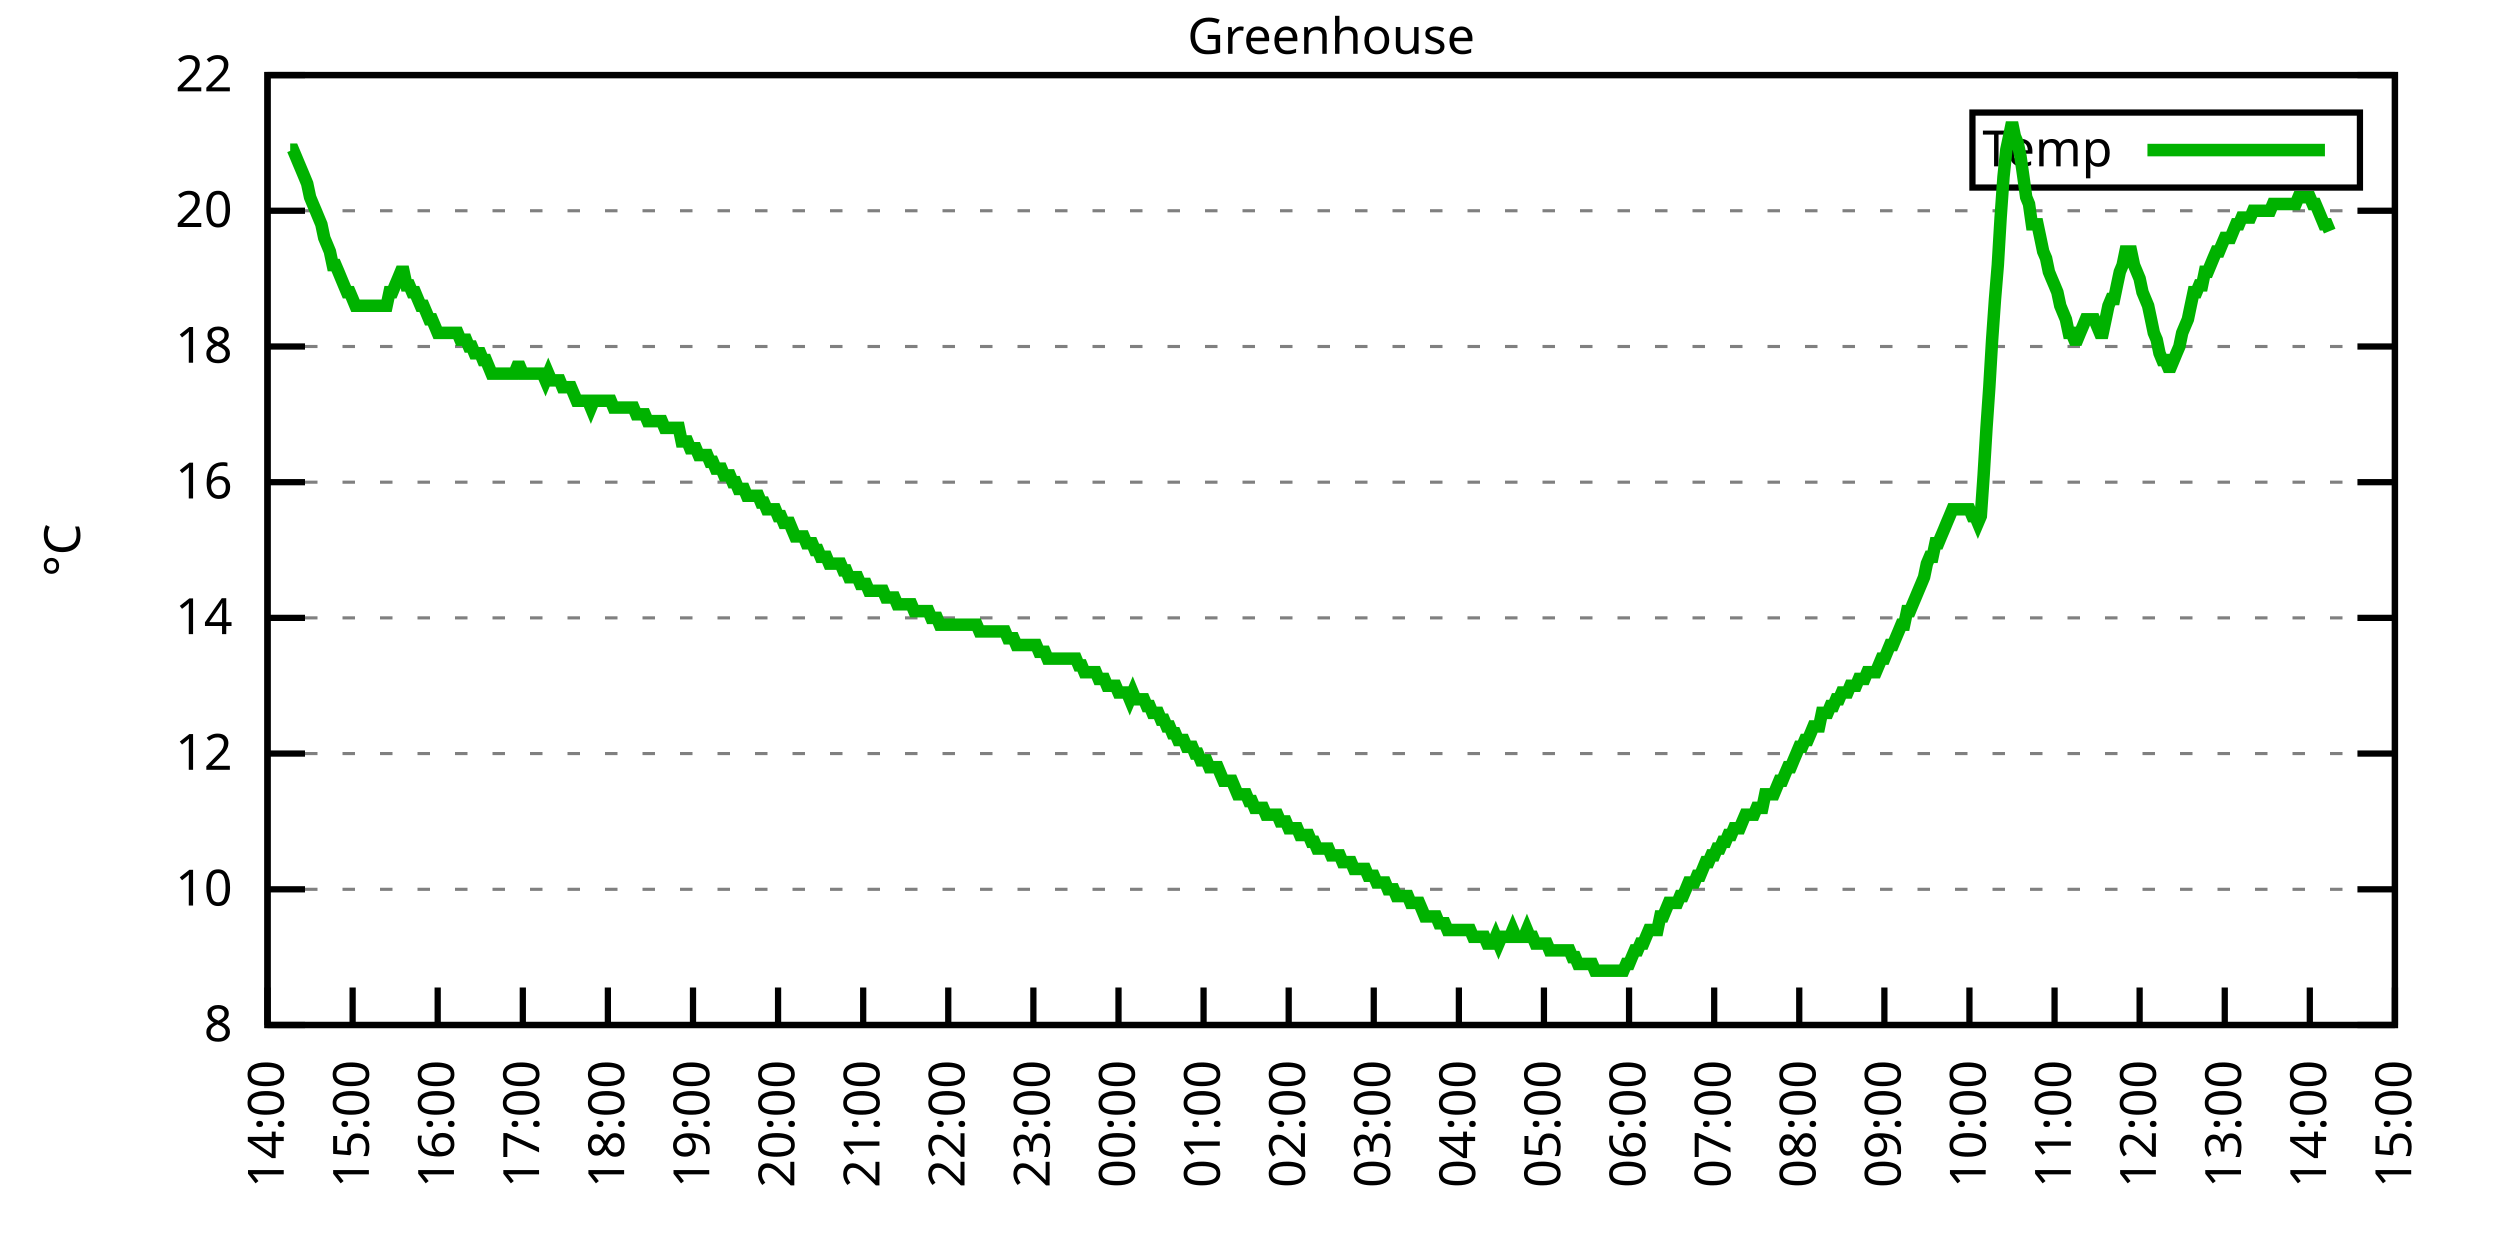
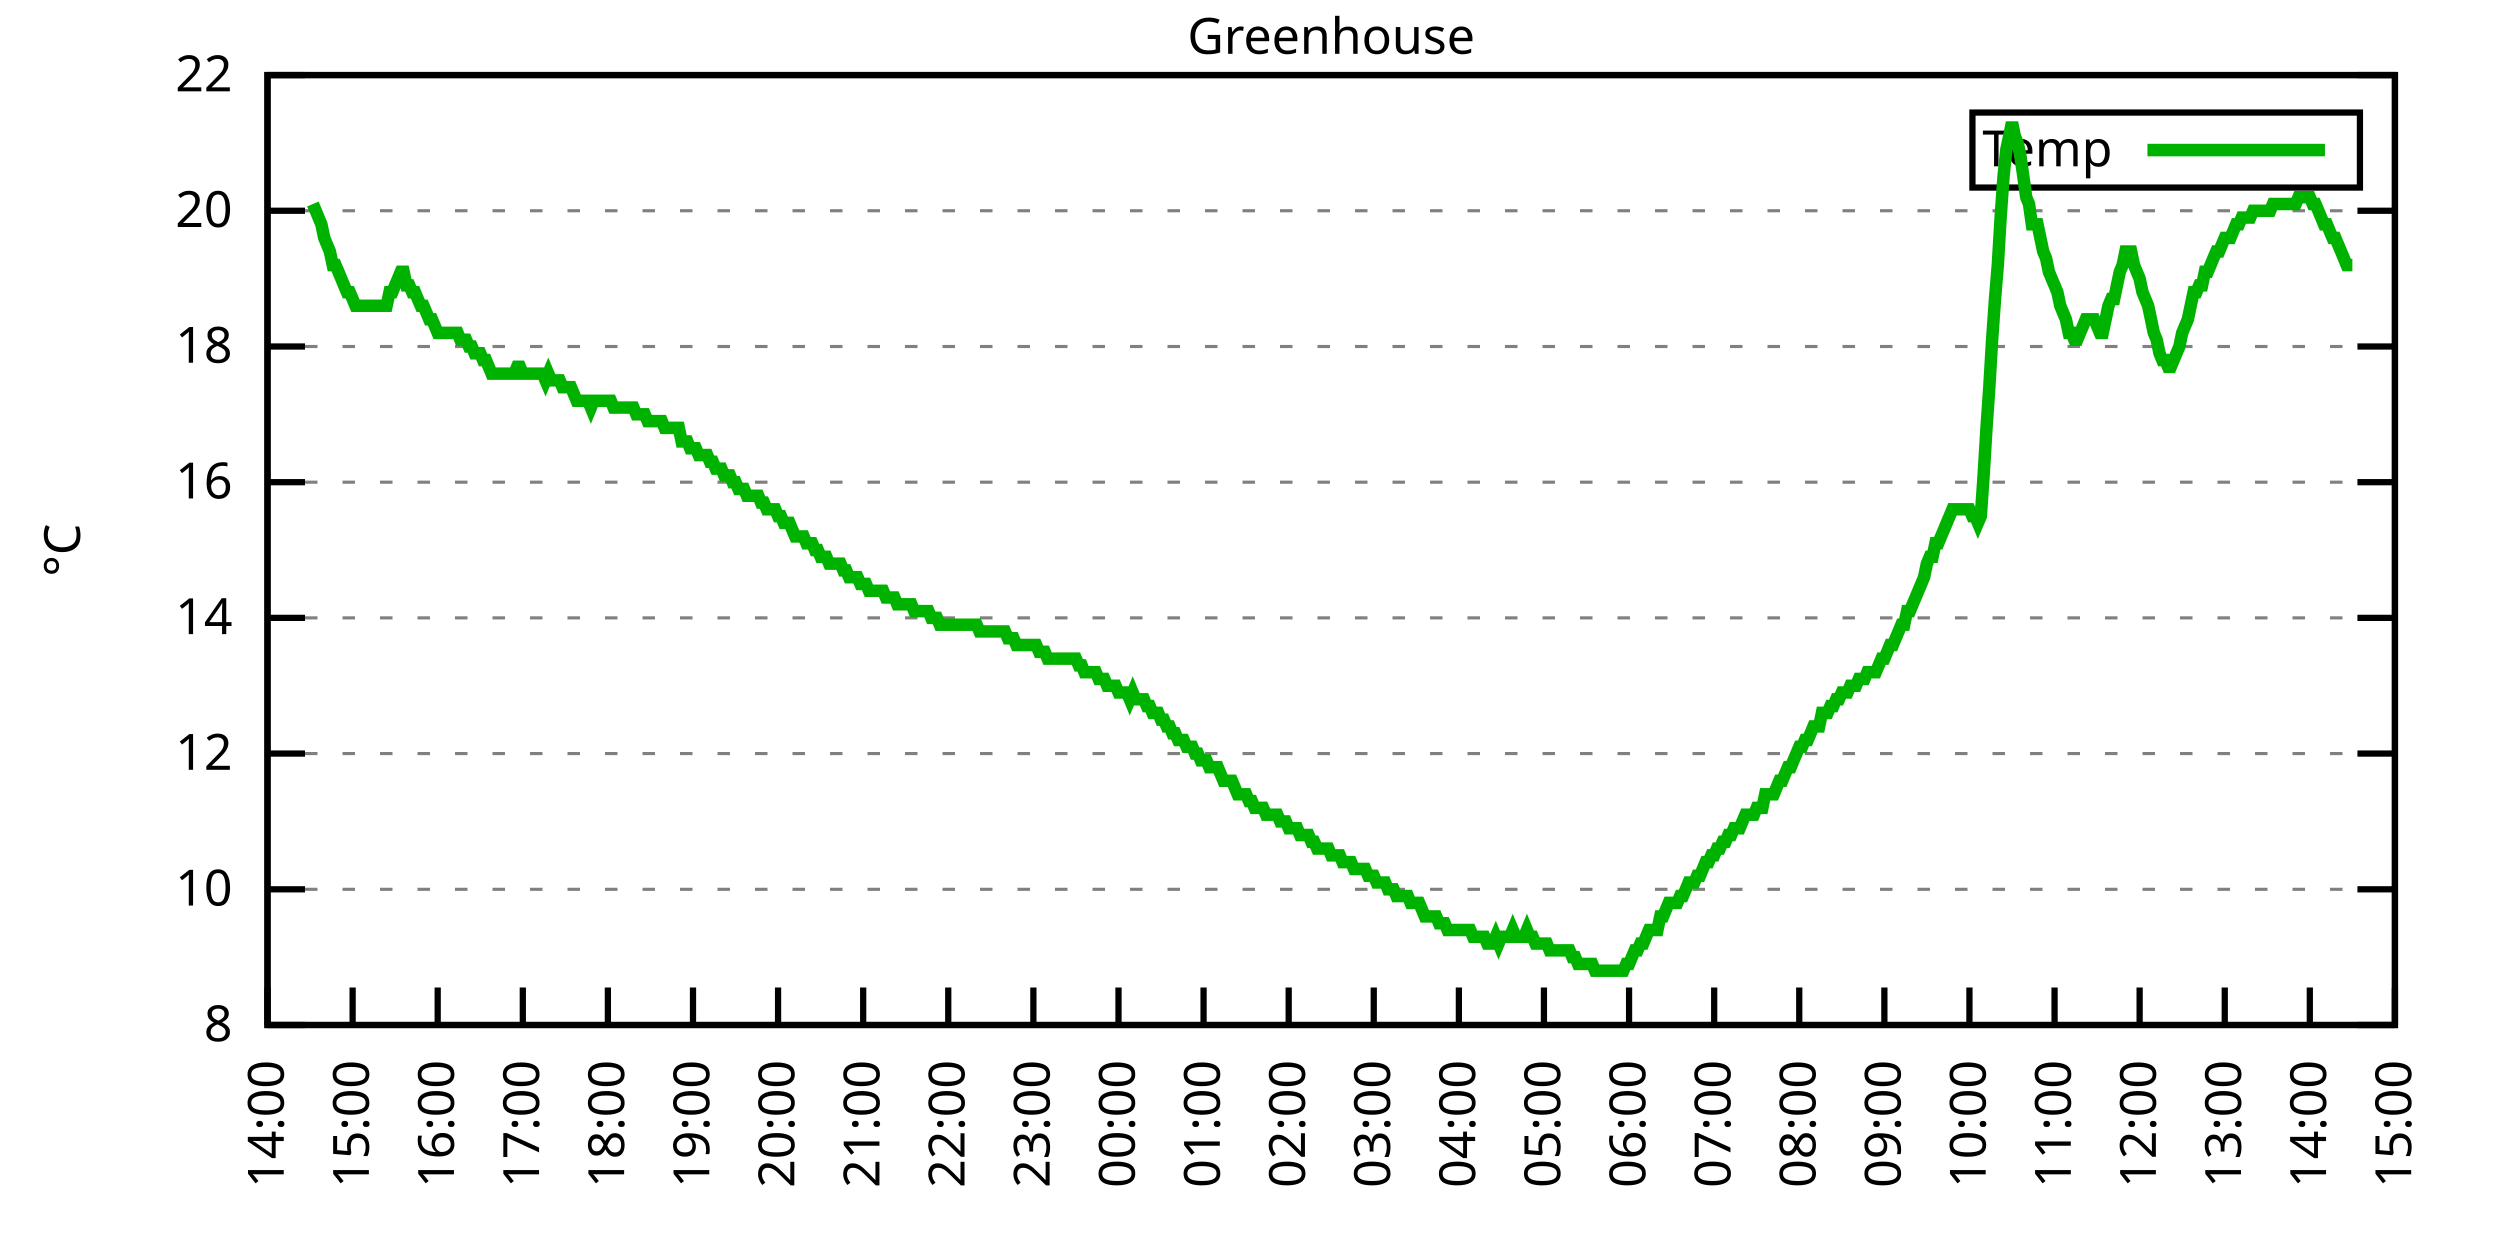
<svg xmlns="http://www.w3.org/2000/svg" xmlns:xlink="http://www.w3.org/1999/xlink" width="400" height="200" viewBox="0 0 400 200">
  <g id="gnuplot_canvas">
    <rect x="0" y="0" width="400" height="200" fill="none" />
    <defs>
      <circle id="gpDot" r="0.5" stroke-width="0.5" stroke="currentColor" />
      <path id="gpPt0" stroke-width="0.333" stroke="currentColor" d="M-1,0 h2 M0,-1 v2" />
      <path id="gpPt1" stroke-width="0.333" stroke="currentColor" d="M-1,-1 L1,1 M1,-1 L-1,1" />
      <path id="gpPt2" stroke-width="0.333" stroke="currentColor" d="M-1,0 L1,0 M0,-1 L0,1 M-1,-1 L1,1 M-1,1 L1,-1" />
      <rect id="gpPt3" stroke-width="0.333" stroke="currentColor" x="-1" y="-1" width="2" height="2" />
      <rect id="gpPt4" stroke-width="0.333" stroke="currentColor" fill="currentColor" x="-1" y="-1" width="2" height="2" />
      <circle id="gpPt5" stroke-width="0.333" stroke="currentColor" cx="0" cy="0" r="1" />
      <use xlink:href="#gpPt5" id="gpPt6" fill="currentColor" stroke="none" />
      <path id="gpPt7" stroke-width="0.333" stroke="currentColor" d="M0,-1.33 L-1.33,0.67 L1.33,0.67 z" />
      <use xlink:href="#gpPt7" id="gpPt8" fill="currentColor" stroke="none" />
      <use xlink:href="#gpPt7" id="gpPt9" stroke="currentColor" transform="rotate(180)" />
      <use xlink:href="#gpPt9" id="gpPt10" fill="currentColor" stroke="none" />
      <use xlink:href="#gpPt3" id="gpPt11" stroke="currentColor" transform="rotate(45)" />
      <use xlink:href="#gpPt11" id="gpPt12" fill="currentColor" stroke="none" />
      <path id="gpPt13" stroke-width="0.333" stroke="currentColor" d="M0,1.330 L1.265,0.411 L0.782,-1.067 L-0.782,-1.076 L-1.265,0.411 z" />
      <use xlink:href="#gpPt13" id="gpPt14" fill="currentColor" stroke="none" />
      <filter id="textbox" filterUnits="objectBoundingBox" x="0" y="0" height="1" width="1">
        <feFlood flood-color="white" flood-opacity="1" result="bgnd" />
        <feComposite in="SourceGraphic" in2="bgnd" operator="atop" />
      </filter>
      <filter id="greybox" filterUnits="objectBoundingBox" x="0" y="0" height="1" width="1">
        <feFlood flood-color="lightgrey" flood-opacity="1" result="grey" />
        <feComposite in="SourceGraphic" in2="grey" operator="atop" />
      </filter>
    </defs>
    <g fill="none" color="white" stroke="currentColor" stroke-width="1.00" stroke-linecap="butt" stroke-linejoin="miter">
</g>
    <g fill="none" color="black" stroke="currentColor" stroke-width="1.00" stroke-linecap="butt" stroke-linejoin="miter">
      <g stroke="none" shape-rendering="crispEdges">
        <polygon fill="rgb(255, 255, 255)" points="42.80,164.00 383.18,164.00 383.18,12.02 42.80,12.02 " />
      </g>
    </g>
    <g fill="none" color="black" stroke="currentColor" stroke-width="1.00" stroke-linecap="butt" stroke-linejoin="miter">
</g>
    <g fill="none" color="black" stroke="black" stroke-width="0.50" stroke-linecap="butt" stroke-linejoin="miter">
</g>
    <g fill="none" color="gray" stroke="currentColor" stroke-width="0.50" stroke-linecap="butt" stroke-linejoin="miter">
      <path stroke="gray" stroke-dasharray="2,4" class="gridline" d="M42.80,164.00 L383.19,164.00  " />
    </g>
    <g fill="none" color="gray" stroke="gray" stroke-width="1.00" stroke-linecap="butt" stroke-linejoin="miter">
</g>
    <g fill="none" color="black" stroke="currentColor" stroke-width="1.00" stroke-linecap="butt" stroke-linejoin="miter">
      <path stroke="black" d="M42.80,164.00 L48.80,164.00 M383.19,164.00 L377.19,164.00  " />
      <g transform="translate(37.20,166.60)" stroke="none" fill="black" font-family="Sans" font-size="8.00" text-anchor="end">
        <text>
          <tspan font-family="Sans"> 8</tspan>
        </text>
      </g>
    </g>
    <g fill="none" color="black" stroke="currentColor" stroke-width="1.00" stroke-linecap="butt" stroke-linejoin="miter">
</g>
    <g fill="none" color="black" stroke="black" stroke-width="0.50" stroke-linecap="butt" stroke-linejoin="miter">
</g>
    <g fill="none" color="gray" stroke="currentColor" stroke-width="0.50" stroke-linecap="butt" stroke-linejoin="miter">
      <path stroke="gray" stroke-dasharray="2,4" class="gridline" d="M42.80,142.29 L383.19,142.29  " />
    </g>
    <g fill="none" color="gray" stroke="gray" stroke-width="1.00" stroke-linecap="butt" stroke-linejoin="miter">
</g>
    <g fill="none" color="black" stroke="currentColor" stroke-width="1.00" stroke-linecap="butt" stroke-linejoin="miter">
      <path stroke="black" d="M42.80,142.29 L48.80,142.29 M383.19,142.29 L377.19,142.29  " />
      <g transform="translate(37.20,144.89)" stroke="none" fill="black" font-family="Sans" font-size="8.00" text-anchor="end">
        <text>
          <tspan font-family="Sans"> 10</tspan>
        </text>
      </g>
    </g>
    <g fill="none" color="black" stroke="currentColor" stroke-width="1.00" stroke-linecap="butt" stroke-linejoin="miter">
</g>
    <g fill="none" color="black" stroke="black" stroke-width="0.50" stroke-linecap="butt" stroke-linejoin="miter">
</g>
    <g fill="none" color="gray" stroke="currentColor" stroke-width="0.50" stroke-linecap="butt" stroke-linejoin="miter">
      <path stroke="gray" stroke-dasharray="2,4" class="gridline" d="M42.80,120.57 L383.19,120.57  " />
    </g>
    <g fill="none" color="gray" stroke="gray" stroke-width="1.00" stroke-linecap="butt" stroke-linejoin="miter">
</g>
    <g fill="none" color="black" stroke="currentColor" stroke-width="1.00" stroke-linecap="butt" stroke-linejoin="miter">
      <path stroke="black" d="M42.80,120.57 L48.80,120.57 M383.19,120.57 L377.19,120.57  " />
      <g transform="translate(37.20,123.17)" stroke="none" fill="black" font-family="Sans" font-size="8.00" text-anchor="end">
        <text>
          <tspan font-family="Sans"> 12</tspan>
        </text>
      </g>
    </g>
    <g fill="none" color="black" stroke="currentColor" stroke-width="1.00" stroke-linecap="butt" stroke-linejoin="miter">
</g>
    <g fill="none" color="black" stroke="black" stroke-width="0.50" stroke-linecap="butt" stroke-linejoin="miter">
</g>
    <g fill="none" color="gray" stroke="currentColor" stroke-width="0.50" stroke-linecap="butt" stroke-linejoin="miter">
      <path stroke="gray" stroke-dasharray="2,4" class="gridline" d="M42.80,98.86 L383.19,98.86  " />
    </g>
    <g fill="none" color="gray" stroke="gray" stroke-width="1.00" stroke-linecap="butt" stroke-linejoin="miter">
</g>
    <g fill="none" color="black" stroke="currentColor" stroke-width="1.00" stroke-linecap="butt" stroke-linejoin="miter">
      <path stroke="black" d="M42.80,98.86 L48.80,98.86 M383.19,98.86 L377.19,98.86  " />
      <g transform="translate(37.20,101.46)" stroke="none" fill="black" font-family="Sans" font-size="8.00" text-anchor="end">
        <text>
          <tspan font-family="Sans"> 14</tspan>
        </text>
      </g>
    </g>
    <g fill="none" color="black" stroke="currentColor" stroke-width="1.00" stroke-linecap="butt" stroke-linejoin="miter">
</g>
    <g fill="none" color="black" stroke="black" stroke-width="0.50" stroke-linecap="butt" stroke-linejoin="miter">
</g>
    <g fill="none" color="gray" stroke="currentColor" stroke-width="0.50" stroke-linecap="butt" stroke-linejoin="miter">
      <path stroke="gray" stroke-dasharray="2,4" class="gridline" d="M42.80,77.15 L383.19,77.15  " />
    </g>
    <g fill="none" color="gray" stroke="gray" stroke-width="1.00" stroke-linecap="butt" stroke-linejoin="miter">
</g>
    <g fill="none" color="black" stroke="currentColor" stroke-width="1.00" stroke-linecap="butt" stroke-linejoin="miter">
      <path stroke="black" d="M42.80,77.15 L48.80,77.15 M383.19,77.15 L377.19,77.15  " />
      <g transform="translate(37.20,79.75)" stroke="none" fill="black" font-family="Sans" font-size="8.00" text-anchor="end">
        <text>
          <tspan font-family="Sans"> 16</tspan>
        </text>
      </g>
    </g>
    <g fill="none" color="black" stroke="currentColor" stroke-width="1.00" stroke-linecap="butt" stroke-linejoin="miter">
</g>
    <g fill="none" color="black" stroke="black" stroke-width="0.50" stroke-linecap="butt" stroke-linejoin="miter">
</g>
    <g fill="none" color="gray" stroke="currentColor" stroke-width="0.50" stroke-linecap="butt" stroke-linejoin="miter">
      <path stroke="gray" stroke-dasharray="2,4" class="gridline" d="M42.80,55.44 L383.19,55.44  " />
    </g>
    <g fill="none" color="gray" stroke="gray" stroke-width="1.00" stroke-linecap="butt" stroke-linejoin="miter">
</g>
    <g fill="none" color="black" stroke="currentColor" stroke-width="1.00" stroke-linecap="butt" stroke-linejoin="miter">
      <path stroke="black" d="M42.80,55.44 L48.80,55.44 M383.19,55.44 L377.19,55.44  " />
      <g transform="translate(37.20,58.04)" stroke="none" fill="black" font-family="Sans" font-size="8.00" text-anchor="end">
        <text>
          <tspan font-family="Sans"> 18</tspan>
        </text>
      </g>
    </g>
    <g fill="none" color="black" stroke="currentColor" stroke-width="1.00" stroke-linecap="butt" stroke-linejoin="miter">
</g>
    <g fill="none" color="black" stroke="black" stroke-width="0.50" stroke-linecap="butt" stroke-linejoin="miter">
</g>
    <g fill="none" color="gray" stroke="currentColor" stroke-width="0.50" stroke-linecap="butt" stroke-linejoin="miter">
      <path stroke="gray" stroke-dasharray="2,4" class="gridline" d="M42.80,33.72 L383.19,33.72  " />
    </g>
    <g fill="none" color="gray" stroke="gray" stroke-width="1.00" stroke-linecap="butt" stroke-linejoin="miter">
</g>
    <g fill="none" color="black" stroke="currentColor" stroke-width="1.00" stroke-linecap="butt" stroke-linejoin="miter">
      <path stroke="black" d="M42.80,33.72 L48.80,33.72 M383.19,33.72 L377.19,33.72  " />
      <g transform="translate(37.20,36.32)" stroke="none" fill="black" font-family="Sans" font-size="8.00" text-anchor="end">
        <text>
          <tspan font-family="Sans"> 20</tspan>
        </text>
      </g>
    </g>
    <g fill="none" color="black" stroke="currentColor" stroke-width="1.00" stroke-linecap="butt" stroke-linejoin="miter">
</g>
    <g fill="none" color="black" stroke="black" stroke-width="0.50" stroke-linecap="butt" stroke-linejoin="miter">
</g>
    <g fill="none" color="gray" stroke="currentColor" stroke-width="0.50" stroke-linecap="butt" stroke-linejoin="miter">
      <path stroke="gray" stroke-dasharray="2,4" class="gridline" d="M42.80,12.01 L383.19,12.01  " />
    </g>
    <g fill="none" color="gray" stroke="gray" stroke-width="1.00" stroke-linecap="butt" stroke-linejoin="miter">
</g>
    <g fill="none" color="black" stroke="currentColor" stroke-width="1.00" stroke-linecap="butt" stroke-linejoin="miter">
      <path stroke="black" d="M42.80,12.01 L48.80,12.01 M383.19,12.01 L377.19,12.01  " />
      <g transform="translate(37.20,14.61)" stroke="none" fill="black" font-family="Sans" font-size="8.00" text-anchor="end">
        <text>
          <tspan font-family="Sans"> 22</tspan>
        </text>
      </g>
    </g>
    <g fill="none" color="black" stroke="currentColor" stroke-width="1.00" stroke-linecap="butt" stroke-linejoin="miter">
      <path stroke="black" d="M42.80,164.00 L42.80,158.00  " />
      <g transform="translate(45.40,169.60) rotate(270.00)" stroke="none" fill="black" font-family="Sans" font-size="8.00" text-anchor="end">
        <text>
          <tspan font-family="Sans">14:00</tspan>
        </text>
      </g>
    </g>
    <g fill="none" color="black" stroke="currentColor" stroke-width="1.00" stroke-linecap="butt" stroke-linejoin="miter">
      <path stroke="black" d="M56.42,164.00 L56.42,158.00  " />
      <g transform="translate(59.02,169.60) rotate(270.00)" stroke="none" fill="black" font-family="Sans" font-size="8.00" text-anchor="end">
        <text>
          <tspan font-family="Sans">15:00</tspan>
        </text>
      </g>
    </g>
    <g fill="none" color="black" stroke="currentColor" stroke-width="1.00" stroke-linecap="butt" stroke-linejoin="miter">
      <path stroke="black" d="M70.03,164.00 L70.03,158.00  " />
      <g transform="translate(72.63,169.60) rotate(270.00)" stroke="none" fill="black" font-family="Sans" font-size="8.00" text-anchor="end">
        <text>
          <tspan font-family="Sans">16:00</tspan>
        </text>
      </g>
    </g>
    <g fill="none" color="black" stroke="currentColor" stroke-width="1.00" stroke-linecap="butt" stroke-linejoin="miter">
      <path stroke="black" d="M83.65,164.00 L83.65,158.00  " />
      <g transform="translate(86.25,169.60) rotate(270.00)" stroke="none" fill="black" font-family="Sans" font-size="8.00" text-anchor="end">
        <text>
          <tspan font-family="Sans">17:00</tspan>
        </text>
      </g>
    </g>
    <g fill="none" color="black" stroke="currentColor" stroke-width="1.00" stroke-linecap="butt" stroke-linejoin="miter">
      <path stroke="black" d="M97.26,164.00 L97.26,158.00  " />
      <g transform="translate(99.86,169.60) rotate(270.00)" stroke="none" fill="black" font-family="Sans" font-size="8.00" text-anchor="end">
        <text>
          <tspan font-family="Sans">18:00</tspan>
        </text>
      </g>
    </g>
    <g fill="none" color="black" stroke="currentColor" stroke-width="1.00" stroke-linecap="butt" stroke-linejoin="miter">
      <path stroke="black" d="M110.88,164.00 L110.88,158.00  " />
      <g transform="translate(113.48,169.60) rotate(270.00)" stroke="none" fill="black" font-family="Sans" font-size="8.00" text-anchor="end">
        <text>
          <tspan font-family="Sans">19:00</tspan>
        </text>
      </g>
    </g>
    <g fill="none" color="black" stroke="currentColor" stroke-width="1.00" stroke-linecap="butt" stroke-linejoin="miter">
      <path stroke="black" d="M124.49,164.00 L124.49,158.00  " />
      <g transform="translate(127.09,169.60) rotate(270.00)" stroke="none" fill="black" font-family="Sans" font-size="8.00" text-anchor="end">
        <text>
          <tspan font-family="Sans">20:00</tspan>
        </text>
      </g>
    </g>
    <g fill="none" color="black" stroke="currentColor" stroke-width="1.00" stroke-linecap="butt" stroke-linejoin="miter">
      <path stroke="black" d="M138.11,164.00 L138.11,158.00  " />
      <g transform="translate(140.71,169.60) rotate(270.00)" stroke="none" fill="black" font-family="Sans" font-size="8.00" text-anchor="end">
        <text>
          <tspan font-family="Sans">21:00</tspan>
        </text>
      </g>
    </g>
    <g fill="none" color="black" stroke="currentColor" stroke-width="1.00" stroke-linecap="butt" stroke-linejoin="miter">
      <path stroke="black" d="M151.72,164.00 L151.72,158.00  " />
      <g transform="translate(154.32,169.60) rotate(270.00)" stroke="none" fill="black" font-family="Sans" font-size="8.00" text-anchor="end">
        <text>
          <tspan font-family="Sans">22:00</tspan>
        </text>
      </g>
    </g>
    <g fill="none" color="black" stroke="currentColor" stroke-width="1.00" stroke-linecap="butt" stroke-linejoin="miter">
      <path stroke="black" d="M165.34,164.00 L165.34,158.00  " />
      <g transform="translate(167.94,169.60) rotate(270.00)" stroke="none" fill="black" font-family="Sans" font-size="8.00" text-anchor="end">
        <text>
          <tspan font-family="Sans">23:00</tspan>
        </text>
      </g>
    </g>
    <g fill="none" color="black" stroke="currentColor" stroke-width="1.00" stroke-linecap="butt" stroke-linejoin="miter">
      <path stroke="black" d="M178.96,164.00 L178.96,158.00  " />
      <g transform="translate(181.56,169.60) rotate(270.00)" stroke="none" fill="black" font-family="Sans" font-size="8.00" text-anchor="end">
        <text>
          <tspan font-family="Sans">00:00</tspan>
        </text>
      </g>
    </g>
    <g fill="none" color="black" stroke="currentColor" stroke-width="1.00" stroke-linecap="butt" stroke-linejoin="miter">
      <path stroke="black" d="M192.57,164.00 L192.57,158.00  " />
      <g transform="translate(195.17,169.60) rotate(270.00)" stroke="none" fill="black" font-family="Sans" font-size="8.00" text-anchor="end">
        <text>
          <tspan font-family="Sans">01:00</tspan>
        </text>
      </g>
    </g>
    <g fill="none" color="black" stroke="currentColor" stroke-width="1.00" stroke-linecap="butt" stroke-linejoin="miter">
      <path stroke="black" d="M206.19,164.00 L206.19,158.00  " />
      <g transform="translate(208.79,169.60) rotate(270.00)" stroke="none" fill="black" font-family="Sans" font-size="8.00" text-anchor="end">
        <text>
          <tspan font-family="Sans">02:00</tspan>
        </text>
      </g>
    </g>
    <g fill="none" color="black" stroke="currentColor" stroke-width="1.00" stroke-linecap="butt" stroke-linejoin="miter">
      <path stroke="black" d="M219.80,164.00 L219.80,158.00  " />
      <g transform="translate(222.40,169.60) rotate(270.00)" stroke="none" fill="black" font-family="Sans" font-size="8.00" text-anchor="end">
        <text>
          <tspan font-family="Sans">03:00</tspan>
        </text>
      </g>
    </g>
    <g fill="none" color="black" stroke="currentColor" stroke-width="1.00" stroke-linecap="butt" stroke-linejoin="miter">
      <path stroke="black" d="M233.42,164.00 L233.42,158.00  " />
      <g transform="translate(236.02,169.60) rotate(270.00)" stroke="none" fill="black" font-family="Sans" font-size="8.00" text-anchor="end">
        <text>
          <tspan font-family="Sans">04:00</tspan>
        </text>
      </g>
    </g>
    <g fill="none" color="black" stroke="currentColor" stroke-width="1.00" stroke-linecap="butt" stroke-linejoin="miter">
      <path stroke="black" d="M247.03,164.00 L247.03,158.00  " />
      <g transform="translate(249.63,169.60) rotate(270.00)" stroke="none" fill="black" font-family="Sans" font-size="8.00" text-anchor="end">
        <text>
          <tspan font-family="Sans">05:00</tspan>
        </text>
      </g>
    </g>
    <g fill="none" color="black" stroke="currentColor" stroke-width="1.00" stroke-linecap="butt" stroke-linejoin="miter">
      <path stroke="black" d="M260.65,164.00 L260.65,158.00  " />
      <g transform="translate(263.25,169.60) rotate(270.00)" stroke="none" fill="black" font-family="Sans" font-size="8.00" text-anchor="end">
        <text>
          <tspan font-family="Sans">06:00</tspan>
        </text>
      </g>
    </g>
    <g fill="none" color="black" stroke="currentColor" stroke-width="1.00" stroke-linecap="butt" stroke-linejoin="miter">
      <path stroke="black" d="M274.27,164.00 L274.27,158.00  " />
      <g transform="translate(276.87,169.60) rotate(270.00)" stroke="none" fill="black" font-family="Sans" font-size="8.00" text-anchor="end">
        <text>
          <tspan font-family="Sans">07:00</tspan>
        </text>
      </g>
    </g>
    <g fill="none" color="black" stroke="currentColor" stroke-width="1.00" stroke-linecap="butt" stroke-linejoin="miter">
      <path stroke="black" d="M287.88,164.00 L287.88,158.00  " />
      <g transform="translate(290.48,169.60) rotate(270.00)" stroke="none" fill="black" font-family="Sans" font-size="8.00" text-anchor="end">
        <text>
          <tspan font-family="Sans">08:00</tspan>
        </text>
      </g>
    </g>
    <g fill="none" color="black" stroke="currentColor" stroke-width="1.00" stroke-linecap="butt" stroke-linejoin="miter">
      <path stroke="black" d="M301.50,164.00 L301.50,158.00  " />
      <g transform="translate(304.10,169.60) rotate(270.00)" stroke="none" fill="black" font-family="Sans" font-size="8.00" text-anchor="end">
        <text>
          <tspan font-family="Sans">09:00</tspan>
        </text>
      </g>
    </g>
    <g fill="none" color="black" stroke="currentColor" stroke-width="1.00" stroke-linecap="butt" stroke-linejoin="miter">
      <path stroke="black" d="M315.11,164.00 L315.11,158.00  " />
      <g transform="translate(317.71,169.60) rotate(270.00)" stroke="none" fill="black" font-family="Sans" font-size="8.00" text-anchor="end">
        <text>
          <tspan font-family="Sans">10:00</tspan>
        </text>
      </g>
    </g>
    <g fill="none" color="black" stroke="currentColor" stroke-width="1.00" stroke-linecap="butt" stroke-linejoin="miter">
      <path stroke="black" d="M328.73,164.00 L328.73,158.00  " />
      <g transform="translate(331.33,169.60) rotate(270.00)" stroke="none" fill="black" font-family="Sans" font-size="8.00" text-anchor="end">
        <text>
          <tspan font-family="Sans">11:00</tspan>
        </text>
      </g>
    </g>
    <g fill="none" color="black" stroke="currentColor" stroke-width="1.00" stroke-linecap="butt" stroke-linejoin="miter">
      <path stroke="black" d="M342.34,164.00 L342.34,158.00  " />
      <g transform="translate(344.94,169.60) rotate(270.00)" stroke="none" fill="black" font-family="Sans" font-size="8.00" text-anchor="end">
        <text>
          <tspan font-family="Sans">12:00</tspan>
        </text>
      </g>
    </g>
    <g fill="none" color="black" stroke="currentColor" stroke-width="1.00" stroke-linecap="butt" stroke-linejoin="miter">
      <path stroke="black" d="M355.96,164.00 L355.96,158.00  " />
      <g transform="translate(358.56,169.60) rotate(270.00)" stroke="none" fill="black" font-family="Sans" font-size="8.00" text-anchor="end">
        <text>
          <tspan font-family="Sans">13:00</tspan>
        </text>
      </g>
    </g>
    <g fill="none" color="black" stroke="currentColor" stroke-width="1.00" stroke-linecap="butt" stroke-linejoin="miter">
      <path stroke="black" d="M369.57,164.00 L369.57,158.00  " />
      <g transform="translate(372.17,169.60) rotate(270.00)" stroke="none" fill="black" font-family="Sans" font-size="8.00" text-anchor="end">
        <text>
          <tspan font-family="Sans">14:00</tspan>
        </text>
      </g>
    </g>
    <g fill="none" color="black" stroke="currentColor" stroke-width="1.00" stroke-linecap="butt" stroke-linejoin="miter">
      <path stroke="black" d="M383.19,164.00 L383.19,158.00  " />
      <g transform="translate(385.79,169.60) rotate(270.00)" stroke="none" fill="black" font-family="Sans" font-size="8.00" text-anchor="end">
        <text>
          <tspan font-family="Sans">15:00</tspan>
        </text>
      </g>
    </g>
    <g fill="none" color="black" stroke="currentColor" stroke-width="1.00" stroke-linecap="butt" stroke-linejoin="miter">
</g>
    <g fill="none" color="black" stroke="currentColor" stroke-width="1.00" stroke-linecap="butt" stroke-linejoin="miter">
      <path stroke="black" d="M42.80,12.01 L42.80,164.00 L383.19,164.00 L383.19,12.01 L42.80,12.01 Z  " />
    </g>
    <g fill="none" color="black" stroke="currentColor" stroke-width="1.00" stroke-linecap="butt" stroke-linejoin="miter">
</g>
    <g fill="none" color="black" stroke="currentColor" stroke-width="1.00" stroke-linecap="butt" stroke-linejoin="miter">
      <path stroke="black" d="M315.59,30.01 L315.59,18.01 L377.59,18.01 L377.59,30.01 L315.59,30.01 Z  " />
    </g>
    <g id="Greenhouse_plot_1">
      <g fill="none" color="white" stroke="black" stroke-width="2.00" stroke-linecap="butt" stroke-linejoin="miter">
</g>
      <g fill="none" color="black" stroke="currentColor" stroke-width="2.00" stroke-linecap="butt" stroke-linejoin="miter">
        <g transform="translate(337.99,26.61)" stroke="none" fill="black" font-family="Sans" font-size="8.00" text-anchor="end">
          <text>
            <tspan font-family="Sans">Temp</tspan>
          </text>
        </g>
      </g>
      <g fill="none" color="black" stroke="currentColor" stroke-width="2.00" stroke-linecap="butt" stroke-linejoin="miter">
-         <path stroke="rgb(  0, 178,   0)" d="M343.59,24.01 L371.99,24.01 M46.43,23.95 L46.88,23.95 L47.34,25.04 L47.79,26.12 L48.25,27.21 L48.70,28.29   L49.15,29.38 L49.61,31.55 L50.06,32.64 L50.52,33.72 L50.97,34.81 L51.42,35.89 L51.88,38.07 L52.33,39.15   L52.78,40.24 L53.24,42.41 L53.69,42.41 L54.15,43.49 L54.60,44.58 L55.05,45.66 L55.51,46.75 L55.96,46.75   L56.42,47.84 L56.87,48.92 L57.32,48.92 L57.78,48.92 L58.23,48.92 L58.68,48.92 L59.14,48.92 L59.59,48.92   L60.05,48.92 L60.50,48.92 L60.95,48.92 L61.41,48.92 L61.86,48.92 L62.32,46.75 L62.77,46.75 L63.22,45.66   L63.68,44.58 L64.13,43.49 L64.58,43.49 L65.04,45.66 L65.49,45.66 L65.95,46.75 L66.40,46.75 L66.85,47.84   L67.31,48.92 L67.76,48.92 L68.22,50.01 L68.67,51.09 L69.12,51.09 L69.58,52.18 L70.03,53.26 L70.49,53.26   L70.94,53.26 L71.39,53.26 L71.85,53.26 L72.30,53.26 L72.75,53.26 L73.21,53.26 L73.66,54.35 L74.12,54.35   L74.57,54.35 L75.02,55.44 L75.48,55.44 L75.93,56.52 L76.39,56.52 L76.84,56.52 L77.29,57.61 L77.75,57.61   L78.20,58.69 L78.65,59.78 L79.11,59.78 L79.56,59.78 L80.02,59.78 L80.47,59.78 L80.92,59.78 L81.38,59.78   L81.83,59.78 L82.29,59.78 L82.74,58.69 L83.19,58.69 L83.65,59.78 L84.10,59.78 L84.55,59.78 L85.01,59.78   L85.46,59.78 L85.92,59.78 L86.37,59.78 L86.82,59.78 L87.28,60.86 L87.73,59.78 L88.19,60.86 L88.64,60.86   L89.09,60.86 L89.55,60.86 L90.00,61.95 L90.45,61.95 L90.91,61.95 L91.36,61.95 L91.82,63.04 L92.27,64.12   L92.72,64.12 L93.18,64.12 L93.63,64.12 L94.09,64.12 L94.54,65.21 L94.99,64.12 L95.45,64.12 L95.90,64.12   L96.35,64.12 L96.81,64.12 L97.26,64.12 L97.72,64.12 L98.17,65.21 L98.62,65.21 L99.08,65.21 L99.53,65.21   L99.99,65.21 L100.44,65.21 L100.89,65.21 L101.35,65.21 L101.80,66.29 L102.25,66.29 L102.71,66.29 L103.16,66.29   L103.62,67.38 L104.07,67.38 L104.52,67.38 L104.98,67.38 L105.43,67.38 L105.89,67.38 L106.34,68.46 L106.79,68.46   L107.25,68.46 L107.70,68.46 L108.15,68.46 L108.61,68.46 L109.06,70.63 L109.52,70.63 L109.97,70.63 L110.42,71.72   L110.88,71.72 L111.33,71.72 L111.79,72.81 L112.24,72.81 L112.69,72.81 L113.15,72.81 L113.60,73.89 L114.05,73.89   L114.51,74.98 L114.96,74.98 L115.42,74.98 L115.87,76.06 L116.32,76.06 L116.78,76.06 L117.23,77.15 L117.69,77.15   L118.14,78.23 L118.59,78.23 L119.05,78.23 L119.50,79.32 L119.96,79.32 L120.41,79.32 L120.86,79.32 L121.32,79.32   L121.77,80.41 L122.22,80.41 L122.68,81.49 L123.13,81.49 L123.59,81.49 L124.04,81.49 L124.49,82.58 L124.95,82.58   L125.40,83.66 L125.86,83.66 L126.31,83.66 L126.76,84.75 L127.22,85.83 L127.67,85.83 L128.12,85.83 L128.58,85.83   L129.03,86.92 L129.49,86.92 L129.94,86.92 L130.39,88.00 L130.85,88.00 L131.30,89.09 L131.76,89.09 L132.21,89.09   L132.66,90.18 L133.12,90.18 L133.57,90.18 L134.02,90.18 L134.48,90.18 L134.93,91.26 L135.39,91.26 L135.84,92.35   L136.29,92.35 L136.75,92.35 L137.20,92.35 L137.66,93.43 L138.11,93.43 L138.56,93.43 L139.02,94.52 L139.47,94.52   L139.92,94.52 L140.38,94.52 L140.83,94.52 L141.29,94.52 L141.74,95.60 L142.19,95.60 L142.65,95.60 L143.10,95.60   L143.56,96.69 L144.01,96.69 L144.46,96.69 L144.92,96.69 L145.37,96.69 L145.82,96.69 L146.28,97.78 L146.73,97.78   L147.19,97.78 L147.64,97.78 L148.09,97.78 L148.55,97.78 L149.00,98.86 L149.46,98.86 L149.91,98.86 L150.36,99.95   L150.82,99.95 L151.27,99.95 L151.72,99.95 L152.18,99.95 L152.63,99.95 L153.09,99.95 L153.54,99.95 L153.99,99.95   L154.45,99.95 L154.90,99.95 L155.36,99.95 L155.81,99.95 L156.26,99.95 L156.72,101.03 L157.17,101.03 L157.62,101.03   L158.08,101.03 L158.53,101.03 L158.99,101.03 L159.44,101.03 L159.89,101.03 L160.35,101.03 L160.80,101.03 L161.26,102.12   L161.71,102.12 L162.16,102.12 L162.62,103.20 L163.07,103.20 L163.52,103.20 L163.98,103.20 L164.43,103.20 L164.89,103.20   L165.34,103.20 L165.79,103.20 L166.25,104.29 L166.70,104.29 L167.16,104.29 L167.61,105.38 L168.06,105.38 L168.52,105.38   L168.97,105.38 L169.43,105.38 L169.88,105.38 L170.33,105.38 L170.79,105.38 L171.24,105.38 L171.69,105.38 L172.15,105.38   L172.60,106.46 L173.06,106.46 L173.51,107.55 L173.96,107.55 L174.42,107.55 L174.87,107.55 L175.33,107.55 L175.78,108.63   L176.23,108.63 L176.69,108.63 L177.14,109.72 L177.59,109.72 L178.05,109.72 L178.50,109.72 L178.96,110.80 L179.41,110.80   L179.86,110.80 L180.32,110.80 L180.77,111.89 L181.23,110.80 L181.68,111.89 L182.13,111.89 L182.59,111.89 L183.04,111.89   L183.49,112.97 L183.95,112.97 L184.40,114.06 L184.86,114.06 L185.31,114.06 L185.76,115.15 L186.22,115.15 L186.67,116.23   L187.13,116.23 L187.58,117.32 L188.03,117.32 L188.49,118.40 L188.94,118.40 L189.39,118.40 L189.85,119.49 L190.30,119.49   L190.76,119.49 L191.21,120.57 L191.66,120.57 L192.12,121.66 L192.57,121.66 L193.03,121.66 L193.48,122.75 L193.93,122.75   L194.39,122.75 L194.84,122.75 L195.29,123.83 L195.75,124.92 L196.20,124.92 L196.66,124.92 L197.11,124.92 L197.56,126.00   L198.02,127.09 L198.47,127.09 L198.93,127.09 L199.38,127.09 L199.83,128.17 L200.29,128.17 L200.74,129.26 L201.19,129.26   L201.65,129.26 L202.10,129.26 L202.56,130.35 L203.01,130.35 L203.46,130.35 L203.92,130.35 L204.37,130.35 L204.83,131.43   L205.28,131.43 L205.73,131.43 L206.19,132.52 L206.64,132.52 L207.09,132.52 L207.55,132.52 L208.00,133.60 L208.46,133.60   L208.91,133.60 L209.36,133.60 L209.82,134.69 L210.27,134.69 L210.73,135.77 L211.18,135.77 L211.63,135.77 L212.09,135.77   L212.54,135.77 L213.00,136.86 L213.45,136.86 L213.90,136.86 L214.36,136.86 L214.81,137.94 L215.26,137.94 L215.72,137.94   L216.17,137.94 L216.63,139.03 L217.08,139.03 L217.53,139.03 L217.99,139.03 L218.44,139.03 L218.90,140.12 L219.35,140.12   L219.80,140.12 L220.26,141.20 L220.71,141.20 L221.16,141.20 L221.62,141.20 L222.07,142.29 L222.53,142.29 L222.98,142.29   L223.43,143.37 L223.89,143.37 L224.34,143.37 L224.80,143.37 L225.25,143.37 L225.70,144.46 L226.16,144.46 L226.61,144.46   L227.06,144.46 L227.52,145.54 L227.97,146.63 L228.43,146.63 L228.88,146.63 L229.33,146.63 L229.79,146.63 L230.24,147.72   L230.70,147.72 L231.15,147.72 L231.60,148.80 L232.06,148.80 L232.51,148.80 L232.96,148.80 L233.42,148.80 L233.87,148.80   L234.33,148.80 L234.78,148.80 L235.23,148.80 L235.69,149.89 L236.14,149.89 L236.60,149.89 L237.05,149.89 L237.50,149.89   L237.96,150.97 L238.41,150.97 L238.86,150.97 L239.32,149.89 L239.77,150.97 L240.23,149.89 L240.68,149.89 L241.13,149.89   L241.59,149.89 L242.04,148.80 L242.50,149.89 L242.95,149.89 L243.40,149.89 L243.86,149.89 L244.31,148.80 L244.76,149.89   L245.22,149.89 L245.67,150.97 L246.13,150.97 L246.58,150.97 L247.03,150.97 L247.49,150.97 L247.94,152.06 L248.40,152.06   L248.85,152.06 L249.30,152.06 L249.76,152.06 L250.21,152.06 L250.66,152.06 L251.12,152.06 L251.57,153.14 L252.03,153.14   L252.48,154.23 L252.93,154.23 L253.39,154.23 L253.84,154.23 L254.30,154.23 L254.75,154.23 L255.20,155.31 L255.66,155.31   L256.11,155.31 L256.56,155.31 L257.02,155.31 L257.47,155.31 L257.93,155.31 L258.38,155.31 L258.83,155.31 L259.29,155.31   L259.74,155.31 L260.20,154.23 L260.65,154.23 L261.10,153.14 L261.56,152.06 L262.01,152.06 L262.47,150.97 L262.92,150.97   L263.37,149.89 L263.83,148.80 L264.28,148.80 L264.73,148.80 L265.19,148.80 L265.64,146.63 L266.10,146.63 L266.55,145.54   L267.00,144.46 L267.46,144.46 L267.91,144.46 L268.37,144.46 L268.82,143.37 L269.27,143.37 L269.73,142.29 L270.18,141.20   L270.63,141.20 L271.09,141.20 L271.54,140.12 L272.00,140.12 L272.45,139.03 L272.90,137.94 L273.36,137.94 L273.81,136.86   L274.27,136.86 L274.72,135.77 L275.17,135.77 L275.63,134.69 L276.08,134.69 L276.53,133.60 L276.99,133.60 L277.44,132.52   L277.90,132.52 L278.35,132.52 L278.80,131.43 L279.26,130.35 L279.71,130.35 L280.17,130.35 L280.62,130.35 L281.07,129.26   L281.53,129.26 L281.98,129.26 L282.43,127.09 L282.89,127.09 L283.34,127.09 L283.80,127.09 L284.25,126.00 L284.70,124.92   L285.16,124.92 L285.61,123.83 L286.07,122.75 L286.52,122.75 L286.97,121.66 L287.43,120.57 L287.88,119.49 L288.33,119.49   L288.79,118.40 L289.24,118.40 L289.70,117.32 L290.15,116.23 L290.60,116.23 L291.06,116.23 L291.51,114.06 L291.97,114.06   L292.42,114.06 L292.87,112.97 L293.33,112.97 L293.78,111.89 L294.23,111.89 L294.69,110.80 L295.14,110.80 L295.60,110.80   L296.05,109.72 L296.50,109.72 L296.96,109.72 L297.41,108.63 L297.87,108.63 L298.32,108.63 L298.77,107.55 L299.23,107.55   L299.68,107.55 L300.13,107.55 L300.59,106.46 L301.04,105.38 L301.50,105.38 L301.95,104.29 L302.40,103.20 L302.86,103.20   L303.31,102.12 L303.77,101.03 L304.22,99.95 L304.67,99.95 L305.13,97.78 L305.58,97.78 L306.03,96.69 L306.49,95.60   L306.94,94.52 L307.40,93.43 L307.85,92.35 L308.30,90.18 L308.76,89.09 L309.21,89.09 L309.67,86.92 L310.12,86.92   L310.57,85.83 L311.03,84.75 L311.48,83.66 L311.94,82.58 L312.39,81.49 L312.84,81.49 L313.30,81.49 L313.75,81.49   L314.20,81.49 L314.66,81.49 L315.11,81.49 L315.57,82.58 L316.02,82.58 L316.47,83.66 L316.93,82.58 L317.38,76.06   L317.84,68.46 L318.29,61.95 L318.74,54.35 L319.20,47.84 L319.65,42.41 L320.10,34.81 L320.56,28.29 L321.01,23.95   L321.47,21.78 L321.92,19.61 L322.37,21.78 L322.83,22.87 L323.28,25.04 L323.74,28.29 L324.19,31.55 L324.64,32.64   L325.10,35.89 L325.55,35.89 L326.00,35.89 L326.46,38.07 L326.91,40.24 L327.37,41.32 L327.82,43.49 L328.27,44.58   L328.73,45.66 L329.18,46.75 L329.64,48.92 L330.09,50.01 L330.54,51.09 L331.00,53.26 L331.45,53.26 L331.90,54.35   L332.36,54.35 L332.81,53.26 L333.27,52.18 L333.72,51.09 L334.17,51.09 L334.63,51.09 L335.08,51.09 L335.54,52.18   L335.99,53.26 L336.44,53.26 L336.90,51.09 L337.35,48.92 L337.80,47.84 L338.26,47.84 L338.71,45.66 L339.17,43.49   L339.62,42.41 L340.07,40.24 L340.53,40.24 L340.98,40.24 L341.44,42.41 L341.89,43.49 L342.34,44.58 L342.80,46.75   L343.25,47.84 L343.70,48.92 L344.16,51.09 L344.61,53.26 L345.07,54.35 L345.52,56.52 L345.97,57.61 L346.43,57.61   L346.88,58.69 L347.34,58.69 L347.79,57.61 L348.24,56.52 L348.70,55.44 L349.15,53.26 L349.60,52.18 L350.06,51.09   L350.51,48.92 L350.97,46.75 L351.42,46.75 L351.87,45.66 L352.33,45.66 L352.78,43.49 L353.24,43.49 L353.69,42.41   L354.14,41.32 L354.60,40.24 L355.05,40.24 L355.50,39.15 L355.96,38.07 L356.41,38.07 L356.87,38.07 L357.32,36.98   L357.77,35.89 L358.23,35.89 L358.68,34.81 L359.14,34.81 L359.59,34.81 L360.04,34.81 L360.50,33.72 L360.95,33.72   L361.41,33.72 L361.86,33.72 L362.31,33.72 L362.77,33.72 L363.22,33.72 L363.67,32.64 L364.13,32.64 L364.58,32.64   L365.04,32.64 L365.49,32.64 L365.94,32.64 L366.40,32.64 L366.85,32.64 L367.31,32.64 L367.76,31.55 L368.21,31.55   L368.67,31.55 L369.12,31.55 L369.57,31.55 L370.03,32.64 L370.48,32.64 L370.94,33.72 L371.39,34.81 L371.84,35.89   L372.30,35.89 L372.75,36.98  " />
+         <path stroke="rgb(  0, 178,   0)" d="M343.59,24.01 L371.99,24.01 M50.06,32.64 L50.52,33.72 L50.97,34.81 L51.42,35.89 L51.88,38.07 L52.33,39.15   L52.78,40.24 L53.24,42.41 L53.69,42.41 L54.15,43.49 L54.60,44.58 L55.05,45.66 L55.51,46.75 L55.96,46.75   L56.42,47.84 L56.87,48.92 L57.32,48.92 L57.78,48.92 L58.23,48.92 L58.68,48.92 L59.14,48.92 L59.59,48.92   L60.05,48.92 L60.50,48.92 L60.95,48.92 L61.41,48.92 L61.86,48.92 L62.32,46.75 L62.77,46.75 L63.22,45.66   L63.68,44.58 L64.13,43.49 L64.58,43.49 L65.04,45.66 L65.49,45.66 L65.95,46.75 L66.40,46.75 L66.85,47.84   L67.31,48.92 L67.76,48.92 L68.22,50.01 L68.67,51.09 L69.12,51.09 L69.58,52.18 L70.03,53.26 L70.49,53.26   L70.94,53.26 L71.39,53.26 L71.85,53.26 L72.30,53.26 L72.75,53.26 L73.21,53.26 L73.66,54.35 L74.12,54.35   L74.57,54.35 L75.02,55.44 L75.48,55.44 L75.93,56.52 L76.39,56.52 L76.84,56.52 L77.29,57.61 L77.75,57.61   L78.20,58.69 L78.65,59.78 L79.11,59.78 L79.56,59.78 L80.02,59.78 L80.47,59.78 L80.92,59.78 L81.38,59.78   L81.83,59.78 L82.29,59.78 L82.74,58.69 L83.19,58.69 L83.65,59.78 L84.10,59.78 L84.55,59.78 L85.01,59.78   L85.46,59.78 L85.92,59.78 L86.37,59.78 L86.82,59.78 L87.28,60.86 L87.73,59.78 L88.19,60.86 L88.64,60.86   L89.09,60.86 L89.55,60.86 L90.00,61.95 L90.45,61.95 L90.91,61.95 L91.36,61.95 L91.82,63.04 L92.27,64.12   L92.72,64.12 L93.18,64.12 L93.63,64.12 L94.09,64.12 L94.54,65.21 L94.99,64.12 L95.45,64.12 L95.90,64.12   L96.35,64.12 L96.81,64.12 L97.26,64.12 L97.72,64.12 L98.17,65.21 L98.62,65.21 L99.08,65.21 L99.53,65.21   L99.99,65.21 L100.44,65.21 L100.89,65.21 L101.35,65.21 L101.80,66.29 L102.25,66.29 L102.71,66.29 L103.16,66.29   L103.62,67.38 L104.07,67.38 L104.52,67.38 L104.98,67.38 L105.43,67.38 L105.89,67.38 L106.34,68.46 L106.79,68.46   L107.25,68.46 L107.70,68.46 L108.15,68.46 L108.61,68.46 L109.06,70.63 L109.52,70.63 L109.97,70.63 L110.42,71.72   L110.88,71.72 L111.33,71.72 L111.79,72.81 L112.24,72.81 L112.69,72.81 L113.15,72.81 L113.60,73.89 L114.05,73.89   L114.51,74.98 L114.96,74.98 L115.42,74.98 L115.87,76.06 L116.32,76.06 L116.78,76.06 L117.23,77.15 L117.69,77.15   L118.14,78.23 L118.59,78.23 L119.05,78.23 L119.50,79.32 L119.96,79.32 L120.41,79.32 L120.86,79.32 L121.32,79.32   L121.77,80.41 L122.22,80.41 L122.68,81.49 L123.13,81.49 L123.59,81.49 L124.04,81.49 L124.49,82.58 L124.95,82.58   L125.40,83.66 L125.86,83.66 L126.31,83.66 L126.76,84.75 L127.22,85.83 L127.67,85.83 L128.12,85.83 L128.58,85.83   L129.03,86.92 L129.49,86.92 L129.94,86.92 L130.39,88.00 L130.85,88.00 L131.30,89.09 L131.76,89.09 L132.21,89.09   L132.66,90.18 L133.12,90.18 L133.57,90.18 L134.02,90.18 L134.48,90.18 L134.93,91.26 L135.39,91.26 L135.84,92.35   L136.29,92.35 L136.75,92.35 L137.20,92.35 L137.66,93.43 L138.11,93.43 L138.56,93.43 L139.02,94.52 L139.47,94.52   L139.92,94.52 L140.38,94.52 L140.83,94.52 L141.29,94.52 L141.74,95.60 L142.19,95.60 L142.65,95.60 L143.10,95.60   L143.56,96.69 L144.01,96.69 L144.46,96.69 L144.92,96.69 L145.37,96.69 L145.82,96.69 L146.28,97.78 L146.73,97.78   L147.19,97.78 L147.64,97.78 L148.09,97.78 L148.55,97.78 L149.00,98.86 L149.46,98.86 L149.91,98.86 L150.36,99.95   L150.82,99.95 L151.27,99.95 L151.72,99.95 L152.18,99.95 L152.63,99.95 L153.09,99.95 L153.54,99.95 L153.99,99.95   L154.45,99.95 L154.90,99.95 L155.36,99.95 L155.81,99.95 L156.26,99.95 L156.72,101.03 L157.17,101.03 L157.62,101.03   L158.08,101.03 L158.53,101.03 L158.99,101.03 L159.44,101.03 L159.89,101.03 L160.35,101.03 L160.80,101.03 L161.26,102.12   L161.71,102.12 L162.16,102.12 L162.62,103.20 L163.07,103.20 L163.52,103.20 L163.98,103.20 L164.43,103.20 L164.89,103.20   L165.34,103.20 L165.79,103.20 L166.25,104.29 L166.70,104.29 L167.16,104.29 L167.61,105.38 L168.06,105.38 L168.52,105.38   L168.97,105.38 L169.43,105.38 L169.88,105.38 L170.33,105.38 L170.79,105.38 L171.24,105.38 L171.69,105.38 L172.15,105.38   L172.60,106.46 L173.06,106.46 L173.51,107.55 L173.96,107.55 L174.42,107.55 L174.87,107.55 L175.33,107.55 L175.78,108.63   L176.23,108.63 L176.69,108.63 L177.14,109.72 L177.59,109.72 L178.05,109.72 L178.50,109.72 L178.96,110.80 L179.41,110.80   L179.86,110.80 L180.32,110.80 L180.77,111.89 L181.23,110.80 L181.68,111.89 L182.13,111.89 L182.59,111.89 L183.04,111.89   L183.49,112.97 L183.95,112.97 L184.40,114.06 L184.86,114.06 L185.31,114.06 L185.76,115.15 L186.22,115.15 L186.67,116.23   L187.13,116.23 L187.58,117.32 L188.03,117.32 L188.49,118.40 L188.94,118.40 L189.39,118.40 L189.85,119.49 L190.30,119.49   L190.76,119.49 L191.21,120.57 L191.66,120.57 L192.12,121.66 L192.57,121.66 L193.03,121.66 L193.48,122.75 L193.93,122.75   L194.39,122.75 L194.84,122.75 L195.29,123.83 L195.75,124.92 L196.20,124.92 L196.66,124.92 L197.11,124.92 L197.56,126.00   L198.02,127.09 L198.47,127.09 L198.93,127.09 L199.38,127.09 L199.83,128.17 L200.29,128.17 L200.74,129.26 L201.19,129.26   L201.65,129.26 L202.10,129.26 L202.56,130.35 L203.01,130.35 L203.46,130.35 L203.92,130.35 L204.37,130.35 L204.83,131.43   L205.28,131.43 L205.73,131.43 L206.19,132.52 L206.64,132.52 L207.09,132.52 L207.55,132.52 L208.00,133.60 L208.46,133.60   L208.91,133.60 L209.36,133.60 L209.82,134.69 L210.27,134.69 L210.73,135.77 L211.18,135.77 L211.63,135.77 L212.09,135.77   L212.54,135.77 L213.00,136.86 L213.45,136.86 L213.90,136.86 L214.36,136.86 L214.81,137.94 L215.26,137.94 L215.72,137.94   L216.17,137.94 L216.63,139.03 L217.08,139.03 L217.53,139.03 L217.99,139.03 L218.44,139.03 L218.90,140.12 L219.35,140.12   L219.80,140.12 L220.26,141.20 L220.71,141.20 L221.16,141.20 L221.62,141.20 L222.07,142.29 L222.53,142.29 L222.98,142.29   L223.43,143.37 L223.89,143.37 L224.34,143.37 L224.80,143.37 L225.25,143.37 L225.70,144.46 L226.16,144.46 L226.61,144.46   L227.06,144.46 L227.52,145.54 L227.97,146.63 L228.43,146.63 L228.88,146.63 L229.33,146.63 L229.79,146.63 L230.24,147.72   L230.70,147.72 L231.15,147.72 L231.60,148.80 L232.06,148.80 L232.51,148.80 L232.96,148.80 L233.42,148.80 L233.87,148.80   L234.33,148.80 L234.78,148.80 L235.23,148.80 L235.69,149.89 L236.14,149.89 L236.60,149.89 L237.05,149.89 L237.50,149.89   L237.96,150.97 L238.41,150.97 L238.86,150.97 L239.32,149.89 L239.77,150.97 L240.23,149.89 L240.68,149.89 L241.13,149.89   L241.59,149.89 L242.04,148.80 L242.50,149.89 L242.95,149.89 L243.40,149.89 L243.86,149.89 L244.31,148.80 L244.76,149.89   L245.22,149.89 L245.67,150.97 L246.13,150.97 L246.58,150.97 L247.03,150.97 L247.49,150.97 L247.94,152.06 L248.40,152.06   L248.85,152.06 L249.30,152.06 L249.76,152.06 L250.21,152.06 L250.66,152.06 L251.12,152.06 L251.57,153.14 L252.03,153.14   L252.48,154.23 L252.93,154.23 L253.39,154.23 L253.84,154.23 L254.30,154.23 L254.75,154.23 L255.20,155.31 L255.66,155.31   L256.11,155.31 L256.56,155.31 L257.02,155.31 L257.47,155.31 L257.93,155.31 L258.38,155.31 L258.83,155.31 L259.29,155.31   L259.74,155.31 L260.20,154.23 L260.65,154.23 L261.10,153.14 L261.56,152.06 L262.01,152.06 L262.47,150.97 L262.92,150.97   L263.37,149.89 L263.83,148.80 L264.28,148.80 L264.73,148.80 L265.19,148.80 L265.64,146.63 L266.10,146.63 L266.55,145.54   L267.00,144.46 L267.46,144.46 L267.91,144.46 L268.37,144.46 L268.82,143.37 L269.27,143.37 L269.73,142.29 L270.18,141.20   L270.63,141.20 L271.09,141.20 L271.54,140.12 L272.00,140.12 L272.45,139.03 L272.90,137.94 L273.36,137.94 L273.81,136.86   L274.27,136.86 L274.72,135.77 L275.17,135.77 L275.63,134.69 L276.08,134.69 L276.53,133.60 L276.99,133.60 L277.44,132.52   L277.90,132.52 L278.35,132.52 L278.80,131.43 L279.26,130.35 L279.71,130.35 L280.17,130.35 L280.62,130.35 L281.07,129.26   L281.53,129.26 L281.98,129.26 L282.43,127.09 L282.89,127.09 L283.34,127.09 L283.80,127.09 L284.25,126.00 L284.70,124.92   L285.16,124.92 L285.61,123.83 L286.07,122.75 L286.52,122.75 L286.97,121.66 L287.43,120.57 L287.88,119.49 L288.33,119.49   L288.79,118.40 L289.24,118.40 L289.70,117.32 L290.15,116.23 L290.60,116.23 L291.06,116.23 L291.51,114.06 L291.97,114.06   L292.42,114.06 L292.87,112.97 L293.33,112.97 L293.78,111.89 L294.23,111.89 L294.69,110.80 L295.14,110.80 L295.60,110.80   L296.05,109.72 L296.50,109.72 L296.96,109.72 L297.41,108.63 L297.87,108.63 L298.32,108.63 L298.77,107.55 L299.23,107.55   L299.68,107.55 L300.13,107.55 L300.59,106.46 L301.04,105.38 L301.50,105.38 L301.95,104.29 L302.40,103.20 L302.86,103.20   L303.31,102.12 L303.77,101.03 L304.22,99.95 L304.67,99.95 L305.13,97.78 L305.58,97.78 L306.03,96.69 L306.49,95.60   L306.94,94.52 L307.40,93.43 L307.85,92.35 L308.30,90.18 L308.76,89.09 L309.21,89.09 L309.67,86.92 L310.12,86.92   L310.57,85.83 L311.03,84.75 L311.48,83.66 L311.94,82.58 L312.39,81.49 L312.84,81.49 L313.30,81.49 L313.75,81.49   L314.20,81.49 L314.66,81.49 L315.11,81.49 L315.57,82.58 L316.02,82.58 L316.47,83.66 L316.93,82.58 L317.38,76.06   L317.84,68.46 L318.29,61.95 L318.74,54.35 L319.20,47.84 L319.65,42.41 L320.10,34.81 L320.56,28.29 L321.01,23.95   L321.47,21.78 L321.92,19.61 L322.37,21.78 L322.83,22.87 L323.28,25.04 L323.74,28.29 L324.19,31.55 L324.64,32.64   L325.10,35.89 L325.55,35.89 L326.00,35.89 L326.46,38.07 L326.91,40.24 L327.37,41.32 L327.82,43.49 L328.27,44.58   L328.73,45.66 L329.18,46.75 L329.64,48.92 L330.09,50.01 L330.54,51.09 L331.00,53.26 L331.45,53.26 L331.90,54.35   L332.36,54.35 L332.81,53.26 L333.27,52.18 L333.72,51.09 L334.17,51.09 L334.63,51.09 L335.08,51.09 L335.54,52.18   L335.99,53.26 L336.44,53.26 L336.90,51.09 L337.35,48.92 L337.80,47.84 L338.26,47.84 L338.71,45.66 L339.17,43.49   L339.62,42.41 L340.07,40.24 L340.53,40.24 L340.98,40.24 L341.44,42.41 L341.89,43.49 L342.34,44.58 L342.80,46.75   L343.25,47.84 L343.70,48.92 L344.16,51.09 L344.61,53.26 L345.07,54.35 L345.52,56.52 L345.97,57.61 L346.43,57.61   L346.88,58.69 L347.34,58.69 L347.79,57.61 L348.24,56.52 L348.70,55.44 L349.15,53.26 L349.60,52.18 L350.06,51.09   L350.51,48.92 L350.97,46.75 L351.42,46.75 L351.87,45.66 L352.33,45.66 L352.78,43.49 L353.24,43.49 L353.69,42.41   L354.14,41.32 L354.60,40.24 L355.05,40.24 L355.50,39.15 L355.96,38.07 L356.41,38.07 L356.87,38.07 L357.32,36.98   L357.77,35.89 L358.23,35.89 L358.68,34.81 L359.14,34.81 L359.59,34.81 L360.04,34.81 L360.50,33.72 L360.95,33.72   L361.41,33.72 L361.86,33.72 L362.31,33.72 L362.77,33.72 L363.22,33.72 L363.67,32.64 L364.13,32.64 L364.58,32.64   L365.04,32.64 L365.49,32.64 L365.94,32.64 L366.40,32.64 L366.85,32.64 L367.31,32.64 L367.76,31.55 L368.21,31.55   L368.67,31.55 L369.12,31.55 L369.57,31.55 L370.03,32.64 L370.48,32.64 L370.94,33.72 L371.39,34.81 L371.84,35.89   L372.30,35.89 L372.75,36.98 L373.21,38.07 L373.66,38.07 L374.11,39.15 L374.57,40.24 L375.02,41.32 L375.47,42.41   L375.93,42.41 L376.38,42.41  " />
      </g>
    </g>
    <g fill="none" color="black" stroke="currentColor" stroke-width="2.00" stroke-linecap="butt" stroke-linejoin="miter">
</g>
    <g fill="none" color="black" stroke="black" stroke-width="1.00" stroke-linecap="butt" stroke-linejoin="miter">
</g>
    <g fill="none" color="black" stroke="currentColor" stroke-width="1.00" stroke-linecap="butt" stroke-linejoin="miter">
      <path stroke="black" d="M42.80,12.01 L42.80,164.00 L383.19,164.00 L383.19,12.01 L42.80,12.01 Z  " />
      <g transform="translate(12.80,88.01) rotate(270.00)" stroke="none" fill="black" font-family="Sans" font-size="8.00" text-anchor="middle">
        <text>
          <tspan font-family="Sans">°C</tspan>
        </text>
      </g>
    </g>
    <g fill="none" color="black" stroke="currentColor" stroke-width="1.00" stroke-linecap="butt" stroke-linejoin="miter">
</g>
    <g fill="none" color="black" stroke="currentColor" stroke-width="1.00" stroke-linecap="butt" stroke-linejoin="miter">
      <g transform="translate(212.99,8.61)" stroke="none" fill="black" font-family="Sans" font-size="8.00" text-anchor="middle">
        <text>
          <tspan font-family="Sans">Greenhouse</tspan>
        </text>
      </g>
    </g>
    <g fill="none" color="black" stroke="currentColor" stroke-width="1.00" stroke-linecap="butt" stroke-linejoin="miter">
</g>
  </g>
</svg>
